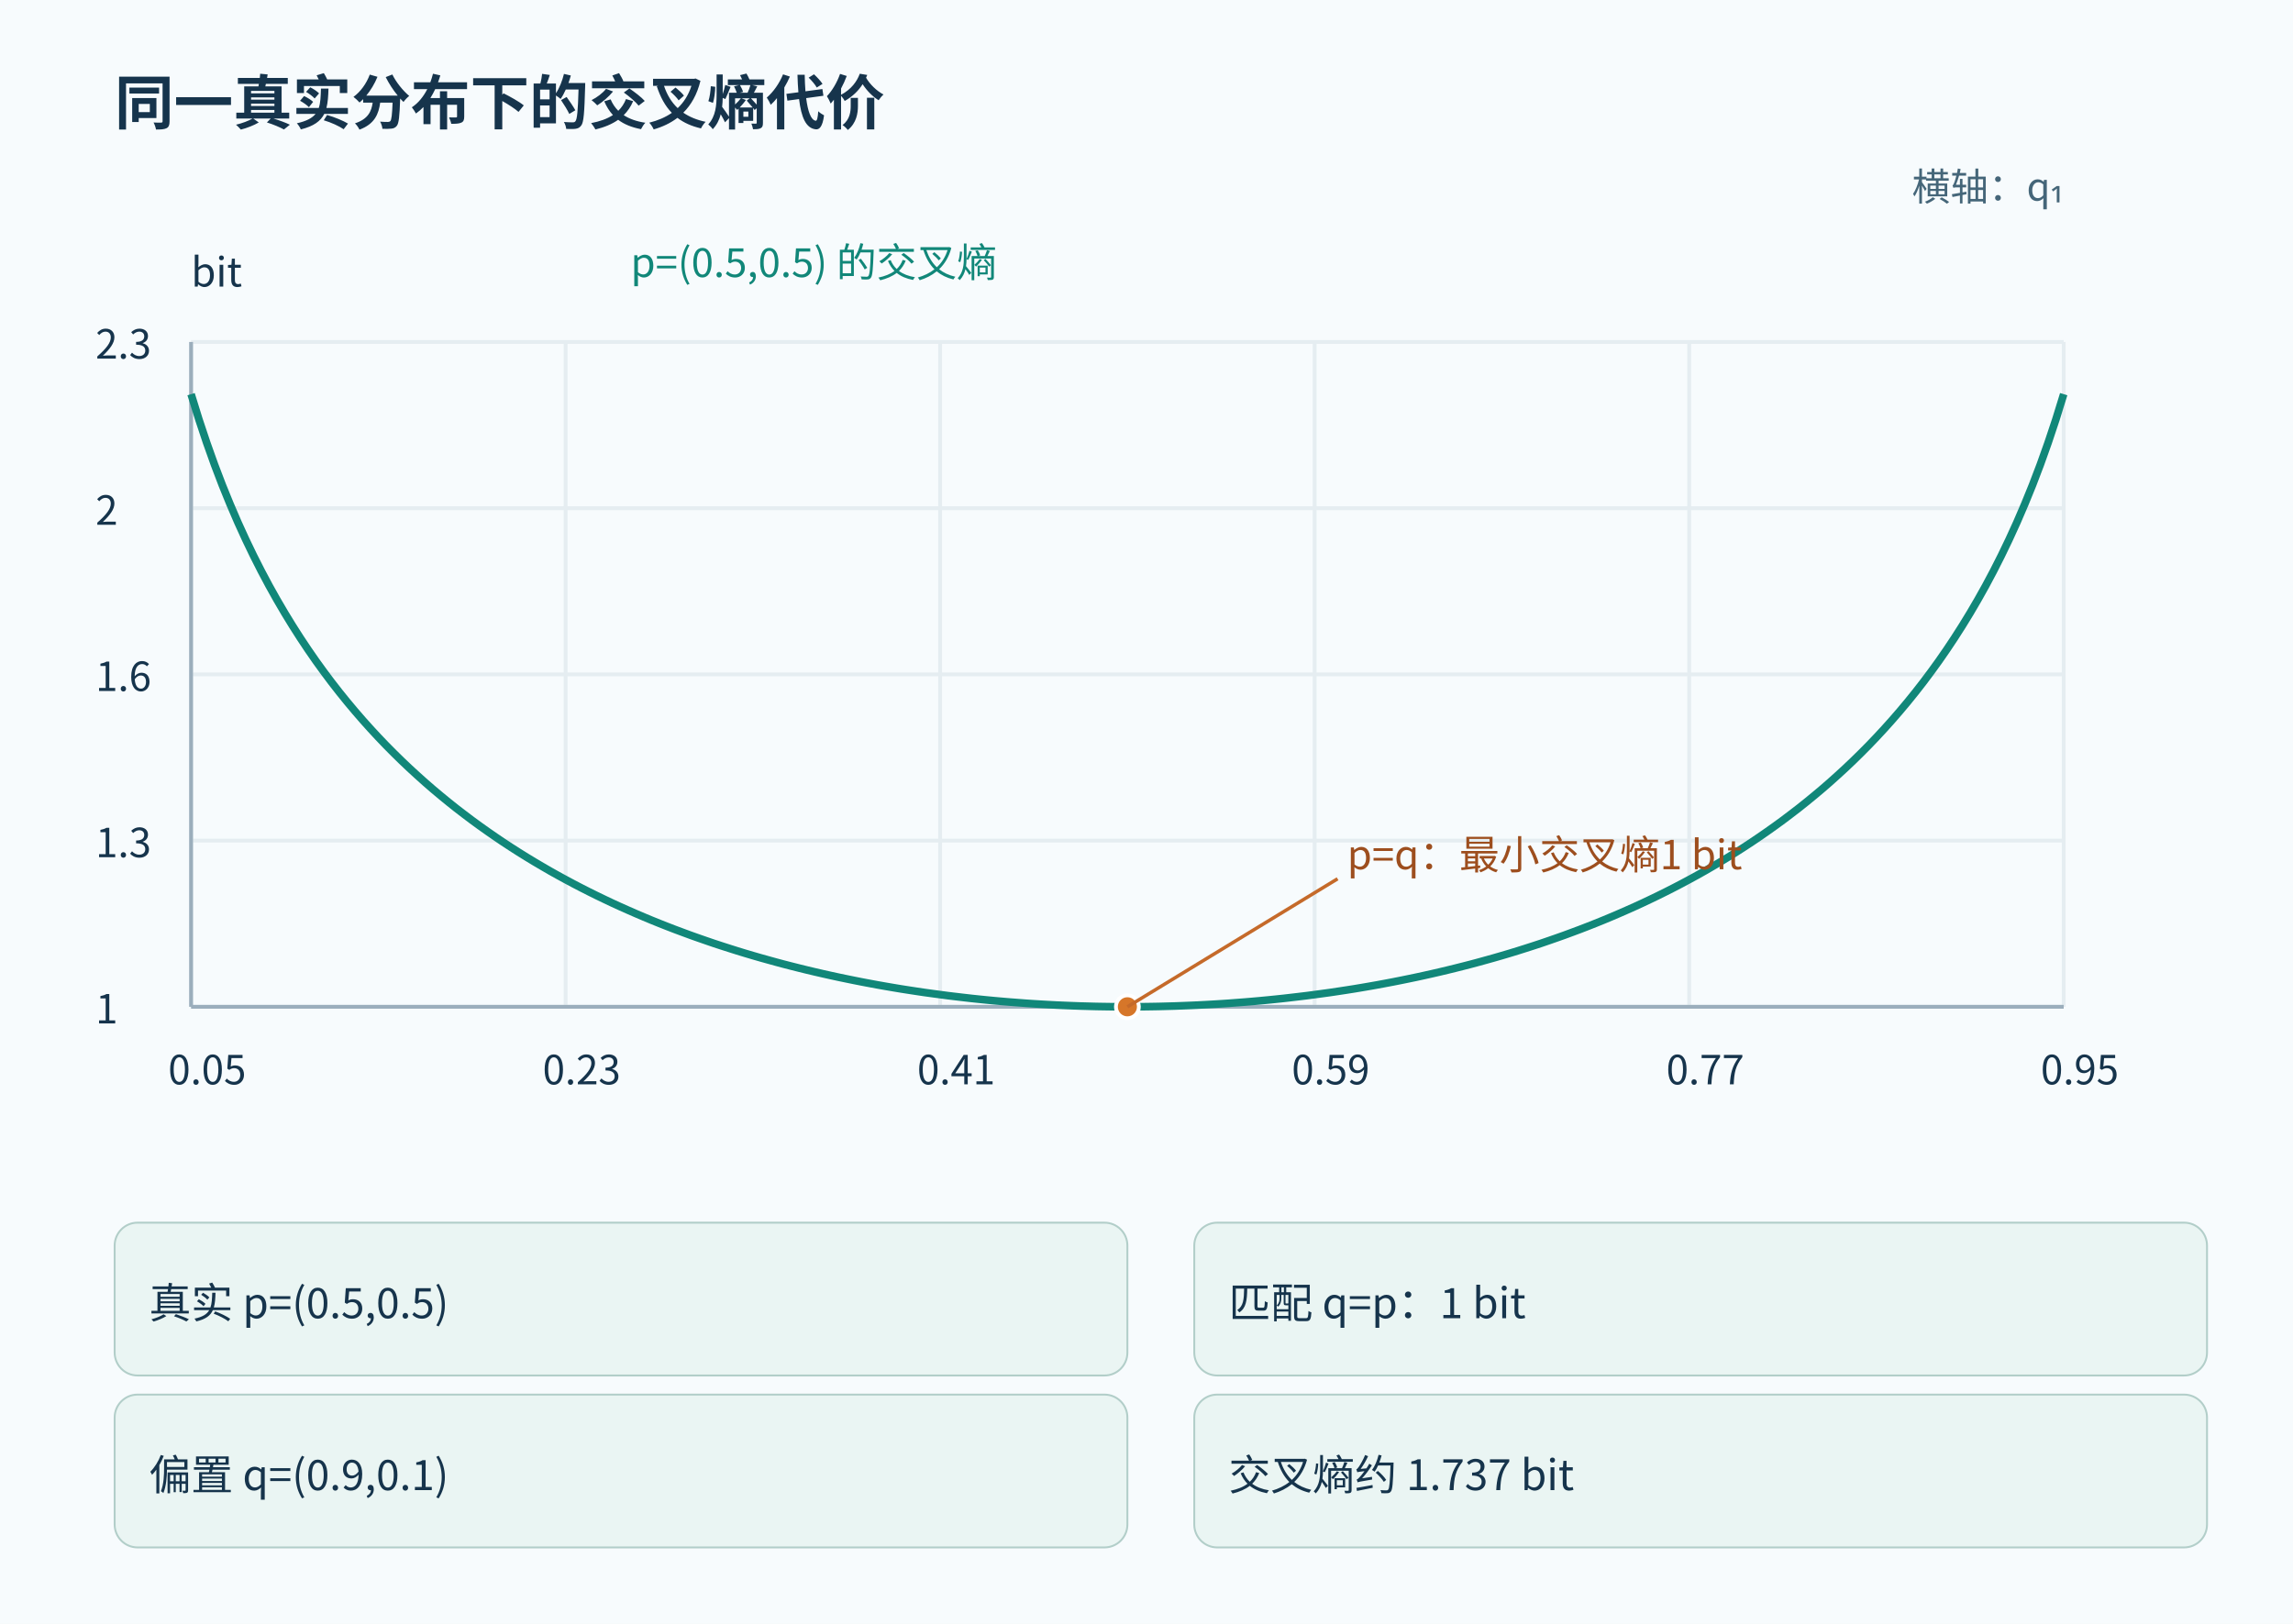
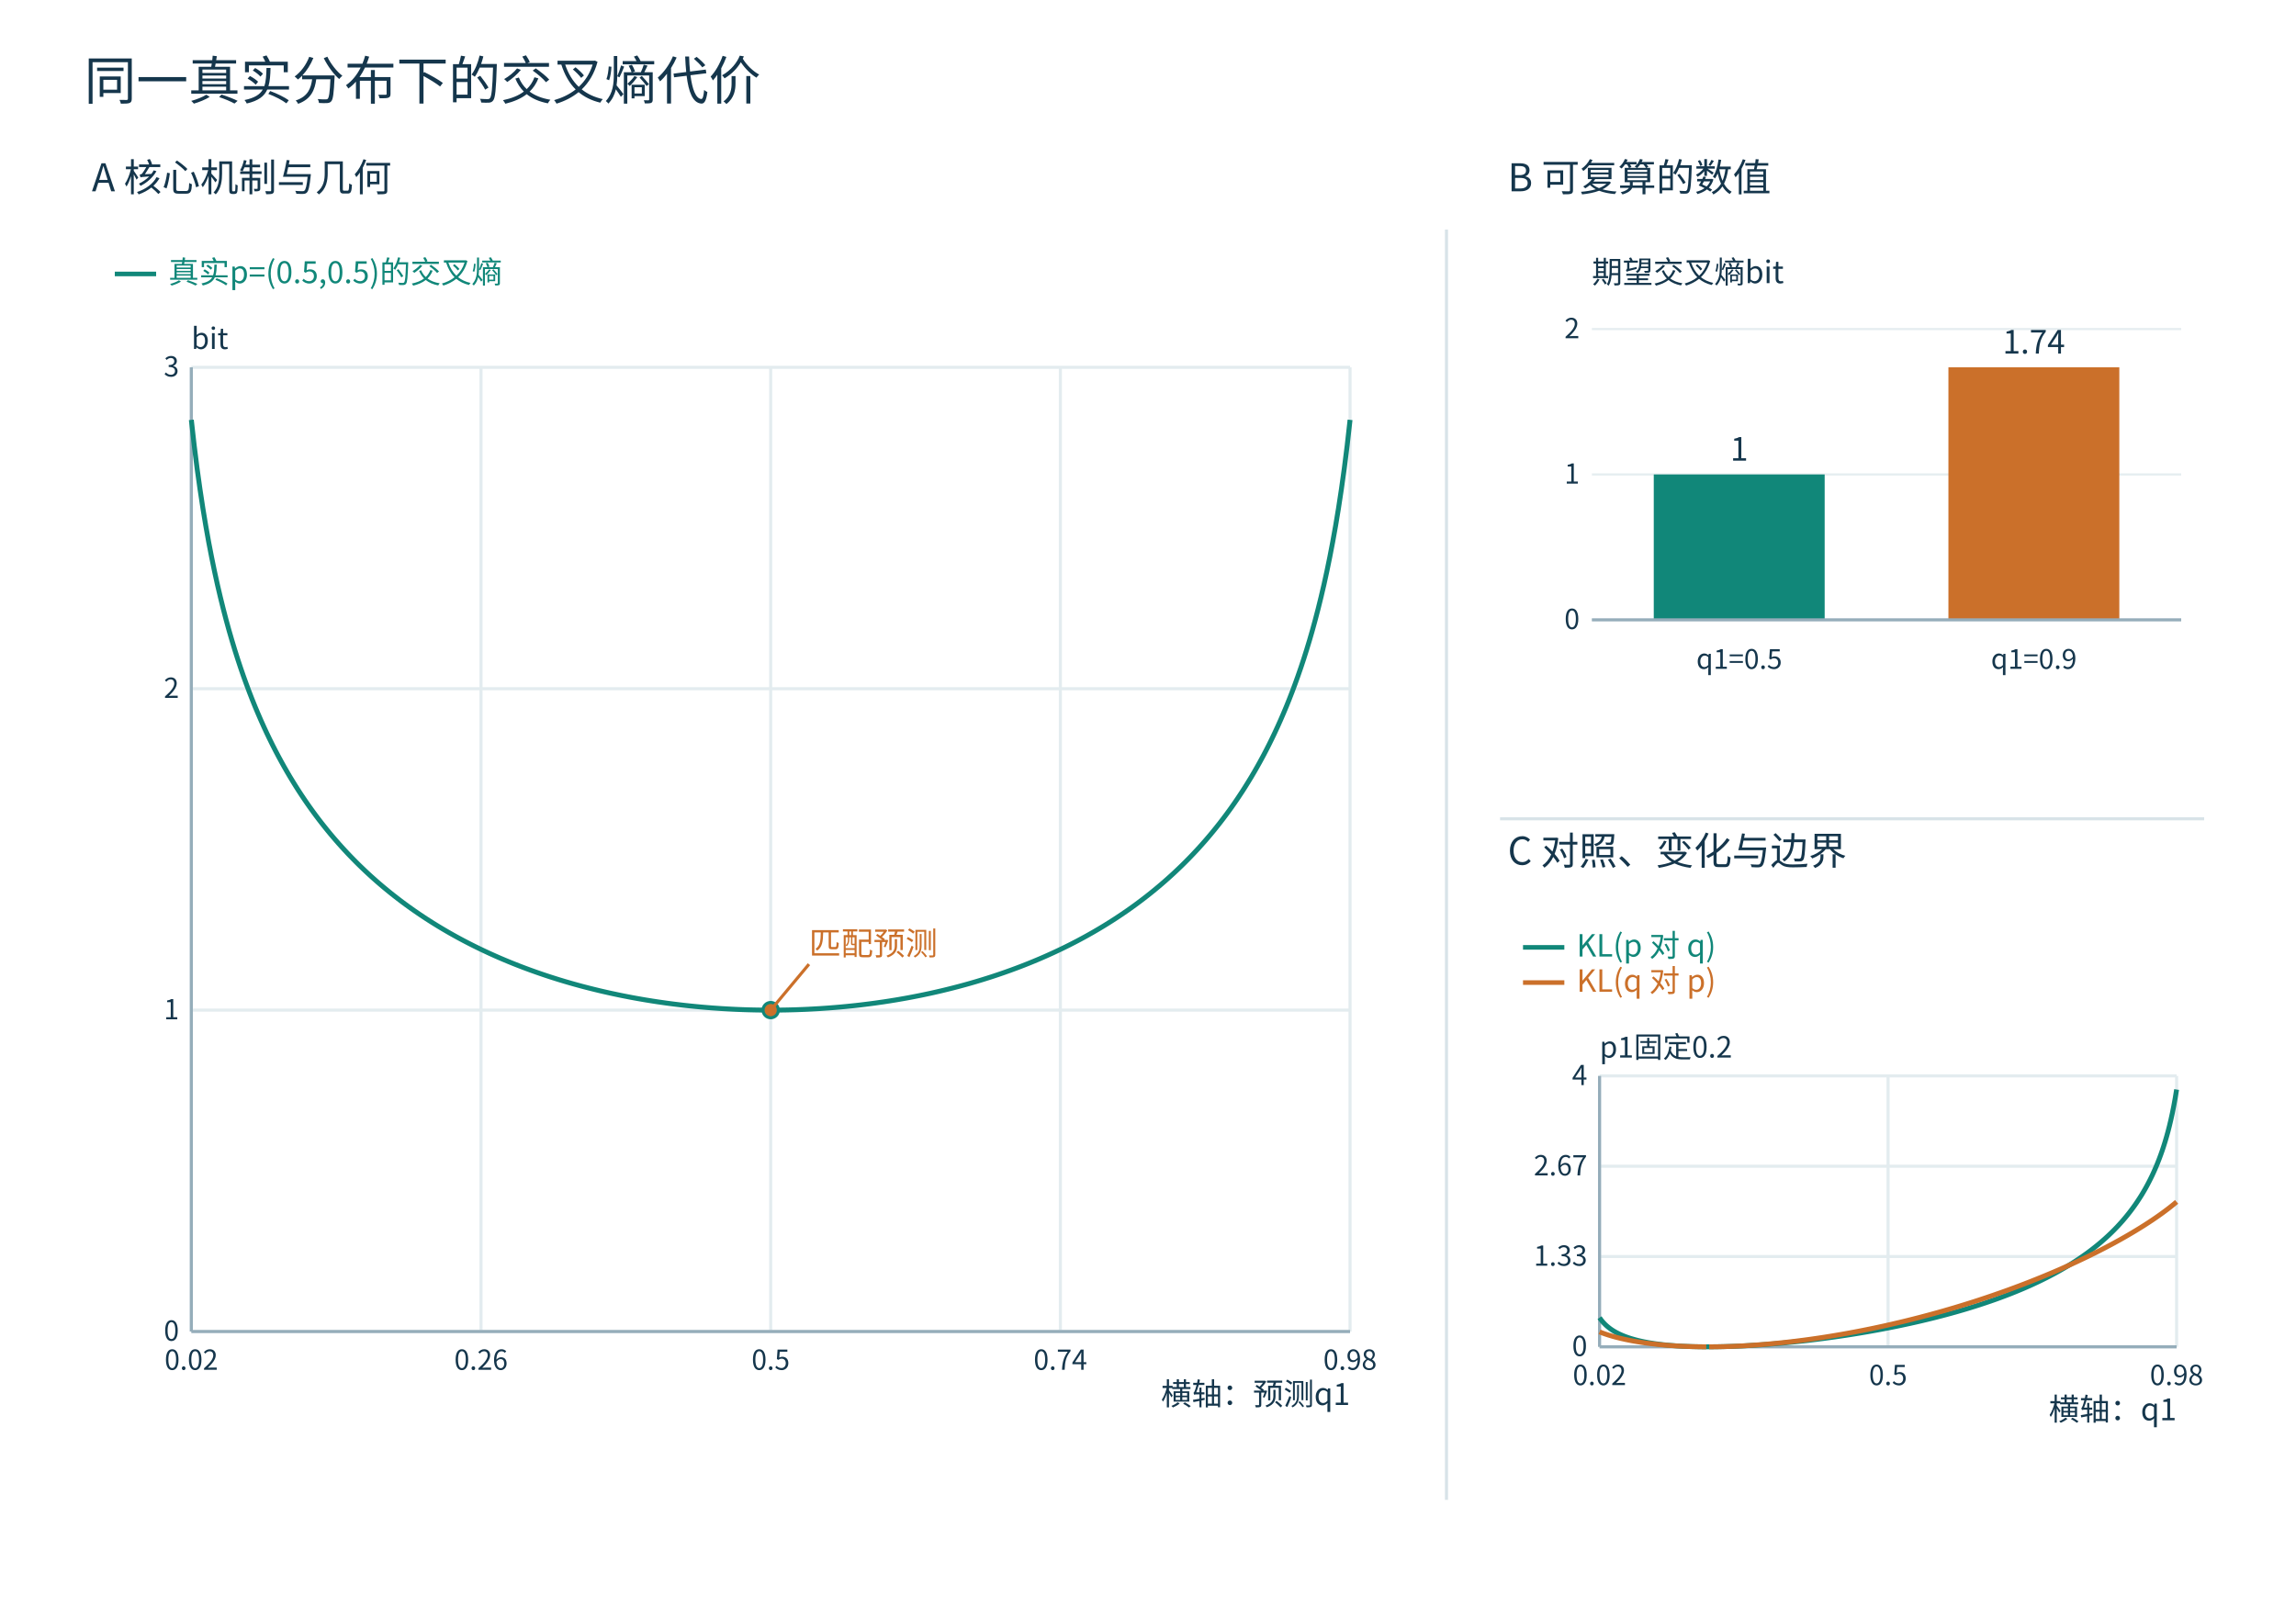
- <svg xmlns="http://www.w3.org/2000/svg" width="1200" height="850" viewBox="0 0 1200 850" role="img">
-   <rect width="1200" height="850" fill="#f7fbfd" />
+ <svg xmlns="http://www.w3.org/2000/svg" width="1500" height="1050" viewBox="0 0 1500 1050" role="img">
+   <defs>
+     <marker id="arrow" markerWidth="8" markerHeight="8" refX="7" refY="4" orient="auto">
+       <path d="M0 0 L7 4 L0 8" fill="#118779" />
+     </marker>
+   </defs>
+   <rect width="1500" height="1050" fill="white" />
  <g font-family="Microsoft YaHei,Noto Sans CJK SC,sans-serif">
-     <text x="60" y="65" font-size="31" font-weight="bold" fill="#16344c">同一真实分布下的交叉熵代价</text>
-     <rect x="60" y="640" width="530" height="80" rx="12" fill="#eaf5f3" stroke="#b2cec9" />
-     <text x="78" y="690.0" font-size="22" fill="#16344c">真实 p=(0.5,0.5)</text>
-     <rect x="625" y="640" width="530" height="80" rx="12" fill="#eaf5f3" stroke="#b2cec9" />
-     <text x="643" y="690.0" font-size="22" fill="#16344c">匹配 q=p：1 bit</text>
-     <rect x="60" y="730" width="530" height="80" rx="12" fill="#eaf5f3" stroke="#b2cec9" />
-     <text x="78" y="780.0" font-size="22" fill="#16344c">偏置 q=(0.9,0.1)</text>
-     <rect x="625" y="730" width="530" height="80" rx="12" fill="#eaf5f3" stroke="#b2cec9" />
-     <text x="643" y="780.0" font-size="22" fill="#16344c">交叉熵约 1.737 bit</text>
-     <line x1="100.0" y1="179.0" x2="100.0" y2="527.0" stroke="#e5edf1" stroke-width="2" />
-     <text x="88.0" y="567.6" fill="#16344c" font-size="21">0.05</text>
-     <line x1="296.0" y1="179.0" x2="296.0" y2="527.0" stroke="#e5edf1" stroke-width="2" />
-     <text x="284.0" y="567.6" fill="#16344c" font-size="21">0.23</text>
-     <line x1="492.0" y1="179.0" x2="492.0" y2="527.0" stroke="#e5edf1" stroke-width="2" />
-     <text x="480.0" y="567.6" fill="#16344c" font-size="21">0.41</text>
-     <line x1="688.0" y1="179.0" x2="688.0" y2="527.0" stroke="#e5edf1" stroke-width="2" />
-     <text x="676.0" y="567.6" fill="#16344c" font-size="21">0.59</text>
-     <line x1="884.0" y1="179.0" x2="884.0" y2="527.0" stroke="#e5edf1" stroke-width="2" />
-     <text x="872.0" y="567.6" fill="#16344c" font-size="21">0.77</text>
-     <line x1="1080" y1="179.0" x2="1080" y2="527.0" stroke="#e5edf1" stroke-width="2" />
-     <text x="1068" y="567.6" fill="#16344c" font-size="21">0.95</text>
-     <line x1="100" y1="527.0" x2="1080" y2="527.0" stroke="#e5edf1" stroke-width="2" />
-     <text x="50" y="535.7" fill="#16344c" font-size="21">1</text>
-     <line x1="100" y1="440.0" x2="1080" y2="440.0" stroke="#e5edf1" stroke-width="2" />
-     <text x="50" y="448.7" fill="#16344c" font-size="21">1.3</text>
-     <line x1="100" y1="353.0" x2="1080" y2="353.0" stroke="#e5edf1" stroke-width="2" />
-     <text x="50" y="361.7" fill="#16344c" font-size="21">1.6</text>
-     <line x1="100" y1="266.0" x2="1080" y2="266.0" stroke="#e5edf1" stroke-width="2" />
-     <text x="50" y="274.7" fill="#16344c" font-size="21">2</text>
-     <line x1="100" y1="179.0" x2="1080" y2="179.0" stroke="#e5edf1" stroke-width="2" />
-     <text x="50" y="187.7" fill="#16344c" font-size="21">2.3</text>
-     <line x1="100" y1="527.0" x2="1080" y2="527.0" stroke="#9baebc" stroke-width="2" />
-     <line x1="100" y1="179.0" x2="100" y2="527.0" stroke="#9baebc" stroke-width="2" />
-     <text x="1080" y="105" fill="#456679" font-size="20" text-anchor="end">横轴：q₁</text>
-     <text x="100" y="150.0" fill="#16344c" font-size="21">bit</text>
-     <polyline points="100,206.32 104.08,219.51 108.17,231.77 112.25,243.21 116.33,253.91 120.42,263.96 124.5,273.44 128.58,282.38 132.67,290.88 136.75,298.93 140.83,306.60 144.92,313.91 149,320.88 153.08,327.55 157.17,333.95 161.25,340.08 165.33,345.97 169.42,351.62 173.5,357.07 177.58,362.31 181.67,367.37 185.75,372.24 189.83,376.95 193.92,381.51 198,385.91 202.08,390.18 206.17,394.30 210.25,398.30 214.33,402.17 218.42,405.92 222.5,409.58 226.58,413.12 230.67,416.55 234.75,419.89 238.83,423.14 242.92,426.28 247,429.36 251.08,432.34 255.17,435.24 259.25,438.07 263.33,440.83 267.42,443.51 271.5,446.12 275.58,448.66 279.67,451.14 283.75,453.54 287.83,455.91 291.92,458.20 296,460.43 300.08,462.61 304.17,464.74 308.25,466.81 312.33,468.83 316.42,470.80 320.5,472.73 324.58,474.60 328.67,476.42 332.75,478.21 336.83,479.95 340.92,481.66 345,483.31 349.08,484.92 353.17,486.50 357.25,488.02 361.33,489.53 365.42,490.98 369.5,492.40 373.58,493.80 377.67,495.14 381.75,496.45 385.83,497.74 389.92,498.99 394,500.20 398.08,501.38 402.17,502.52 406.25,503.65 410.33,504.74 414.42,505.79 418.5,506.82 422.58,507.82 426.67,508.79 430.75,509.73 434.83,510.64 438.92,511.53 443,512.38 447.08,513.21 451.17,514.02 455.25,514.79 459.33,515.55 463.42,516.27 467.5,516.97 471.58,517.65 475.67,518.29 479.75,518.91 483.83,519.52 487.92,520.08 492,520.63 496.08,521.17 500.17,521.66 504.25,522.14 508.33,522.61 512.42,523.04 516.5,523.45 520.58,523.84 524.67,524.20 528.75,524.54 532.83,524.85 536.92,525.16 541,525.43 545.08,525.68 549.17,525.91 553.25,526.12 557.33,526.30 561.42,526.46 565.5,526.61 569.58,526.72 573.67,526.83 577.75,526.90 581.83,526.96 585.92,526.99 590,527.00 594.08,526.99 598.17,526.96 602.25,526.90 606.33,526.83 610.42,526.72 614.5,526.61 618.58,526.46 622.67,526.30 626.75,526.12 630.83,525.91 634.92,525.68 639,525.43 643.08,525.16 647.17,524.85 651.25,524.54 655.33,524.20 659.42,523.84 663.5,523.45 667.58,523.04 671.67,522.61 675.75,522.14 679.83,521.66 683.92,521.17 688,520.63 692.08,520.08 696.17,519.52 700.25,518.91 704.33,518.29 708.42,517.65 712.5,516.97 716.58,516.27 720.67,515.55 724.75,514.79 728.83,514.02 732.92,513.21 737,512.38 741.08,511.53 745.17,510.64 749.25,509.73 753.33,508.79 757.42,507.82 761.5,506.82 765.58,505.79 769.67,504.74 773.75,503.65 777.83,502.52 781.92,501.38 786,500.20 790.08,498.99 794.17,497.74 798.25,496.45 802.33,495.14 806.42,493.80 810.5,492.40 814.58,490.98 818.67,489.53 822.75,488.02 826.83,486.50 830.92,484.92 835,483.31 839.08,481.66 843.17,479.95 847.25,478.21 851.33,476.42 855.42,474.60 859.5,472.73 863.58,470.80 867.67,468.83 871.75,466.81 875.83,464.74 879.92,462.61 884,460.43 888.08,458.20 892.17,455.91 896.25,453.54 900.33,451.14 904.42,448.66 908.5,446.12 912.58,443.51 916.67,440.83 920.75,438.07 924.83,435.24 928.92,432.34 933,429.36 937.08,426.28 941.17,423.14 945.25,419.89 949.33,416.55 953.42,413.12 957.5,409.58 961.58,405.92 965.67,402.17 969.75,398.30 973.83,394.30 977.92,390.18 982,385.91 986.08,381.51 990.17,376.95 994.25,372.24 998.33,367.37 1002.42,362.31 1006.5,357.07 1010.58,351.62 1014.67,345.97 1018.75,340.08 1022.83,333.95 1026.92,327.55 1031,320.88 1035.08,313.91 1039.17,306.60 1043.25,298.93 1047.33,290.88 1051.42,282.38 1055.5,273.44 1059.58,263.96 1063.67,253.91 1067.75,243.21 1071.83,231.77 1075.92,219.51 1080,206.32" fill="none" stroke="#118779" stroke-width="4" />
-     <text x="330" y="145.0" fill="#118779" font-size="21">p=(0.5,0.5) 的交叉熵</text>
-     <circle cx="590" cy="527.0" r="6" fill="#d67629" stroke="white" stroke-width="2" />
-     <line x1="590" y1="527.0" x2="700" y2="460" stroke="#c56a2a" stroke-width="1.8" />
-     <text x="705" y="455" fill="#9d4e1e" font-size="21">p=q：最小交叉熵1 bit</text>
+     <line x1="1040" x2="1425" y1="405" y2="405" stroke="#e5edf0" stroke-width="1.4" />
+     <line x1="1040" x2="1425" y1="310" y2="310" stroke="#e5edf0" stroke-width="1.4" />
+     <line x1="1040" x2="1425" y1="215" y2="215" stroke="#e5edf0" stroke-width="1.4" />
+     <text x="55.00" y="65.00" font-size="34" fill="#15364c" text-anchor="start">同一真实分布下的交叉熵代价</text>
+     <text x="60.00" y="125.00" font-size="25" fill="#15364c" text-anchor="start">A  核心机制与几何</text>
+     <text x="985.00" y="125.00" font-size="25" fill="#15364c" text-anchor="start">B  可复算的数值</text>
+     <text x="985.00" y="565.00" font-size="25" fill="#15364c" text-anchor="start">C  对照、变化与边界</text>
+     <line x1="945.00" y1="150.00" x2="945.00" y2="980.00" stroke="#d8e3e8" stroke-width="2" />
+     <line x1="980.00" y1="535.00" x2="1440.00" y2="535.00" stroke="#d8e3e8" stroke-width="2" />
+     <line x1="75.00" y1="179.00" x2="102.00" y2="179.00" stroke="#118779" stroke-width="3" />
+     <text x="110.00" y="185.00" font-size="20" fill="#118779" text-anchor="start">真实p=(0.5,0.5)的交叉熵</text>
+     <text x="125.00" y="228.00" font-size="19" fill="#15364c" text-anchor="start">bit</text>
+     <text x="882.00" y="918.00" font-size="20" fill="#15364c" text-anchor="end">横轴：预测q1</text>
+     <line x1="125.00" y1="240.00" x2="125.00" y2="870.00" stroke="#e3ecef" stroke-width="2" />
+     <text x="125.00" y="895.00" font-size="18" fill="#15364c" text-anchor="middle">0.02</text>
+     <line x1="314.25" y1="240.00" x2="314.25" y2="870.00" stroke="#e3ecef" stroke-width="2" />
+     <text x="314.25" y="895.00" font-size="18" fill="#15364c" text-anchor="middle">0.26</text>
+     <line x1="503.50" y1="240.00" x2="503.50" y2="870.00" stroke="#e3ecef" stroke-width="2" />
+     <text x="503.50" y="895.00" font-size="18" fill="#15364c" text-anchor="middle">0.5</text>
+     <line x1="692.75" y1="240.00" x2="692.75" y2="870.00" stroke="#e3ecef" stroke-width="2" />
+     <text x="692.75" y="895.00" font-size="18" fill="#15364c" text-anchor="middle">0.74</text>
+     <line x1="882.00" y1="240.00" x2="882.00" y2="870.00" stroke="#e3ecef" stroke-width="2" />
+     <text x="882.00" y="895.00" font-size="18" fill="#15364c" text-anchor="middle">0.98</text>
+     <line x1="125.00" y1="870.00" x2="882.00" y2="870.00" stroke="#e3ecef" stroke-width="2" />
+     <text x="117.00" y="876.00" font-size="18" fill="#15364c" text-anchor="end">0</text>
+     <line x1="125.00" y1="660.00" x2="882.00" y2="660.00" stroke="#e3ecef" stroke-width="2" />
+     <text x="117.00" y="666.00" font-size="18" fill="#15364c" text-anchor="end">1</text>
+     <line x1="125.00" y1="450.00" x2="882.00" y2="450.00" stroke="#e3ecef" stroke-width="2" />
+     <text x="117.00" y="456.00" font-size="18" fill="#15364c" text-anchor="end">2</text>
+     <line x1="125.00" y1="240.00" x2="882.00" y2="240.00" stroke="#e3ecef" stroke-width="2" />
+     <text x="117.00" y="246.00" font-size="18" fill="#15364c" text-anchor="end">3</text>
+     <line x1="125.00" y1="870.00" x2="882.00" y2="870.00" stroke="#95adba" stroke-width="2" />
+     <line x1="125.00" y1="240.00" x2="125.00" y2="870.00" stroke="#95adba" stroke-width="2" />
+     <polyline points="125.00,274.33 126.89,291.13 128.78,306.18 130.68,319.80 132.57,332.23 134.46,343.67 136.35,354.25 138.25,364.08 140.14,373.28 142.03,381.90 143.93,390.02 145.82,397.68 147.71,404.94 149.60,411.83 151.50,418.38 153.39,424.64 155.28,430.61 157.17,436.32 159.06,441.80 160.96,447.05 162.85,452.11 164.74,456.97 166.63,461.66 168.53,466.18 170.42,470.54 172.31,474.76 174.20,478.85 176.10,482.80 177.99,486.63 179.88,490.34 181.78,493.95 183.67,497.45 185.56,500.85 187.45,504.16 189.34,507.37 191.24,510.50 193.13,513.55 195.02,516.53 196.91,519.42 198.81,522.25 200.70,525.00 202.59,527.69 204.49,530.32 206.38,532.89 208.27,535.39 210.16,537.84 212.06,540.24 213.95,542.59 215.84,544.88 217.73,547.12 219.62,549.32 221.52,551.47 223.41,553.58 225.30,555.64 227.19,557.67 229.09,559.65 230.98,561.59 232.87,563.50 234.76,565.37 236.66,567.20 238.55,569.00 240.44,570.77 242.33,572.50 244.23,574.20 246.12,575.87 248.01,577.51 249.90,579.12 251.80,580.70 253.69,582.25 255.58,583.78 257.48,585.28 259.37,586.75 261.26,588.20 263.15,589.62 265.04,591.02 266.94,592.40 268.83,593.75 270.72,595.08 272.62,596.38 274.51,597.67 276.40,598.93 278.29,600.18 280.19,601.40 282.08,602.60 283.97,603.78 285.86,604.95 287.75,606.09 289.65,607.22 291.54,608.33 293.43,609.42 295.32,610.49 297.22,611.55 299.11,612.59 301.00,613.61 302.89,614.62 304.79,615.61 306.68,616.58 308.57,617.54 310.47,618.49 312.36,619.41 314.25,620.33 316.14,621.23 318.04,622.11 319.93,622.99 321.82,623.84 323.71,624.69 325.60,625.52 327.50,626.34 329.39,627.14 331.28,627.93 333.18,628.71 335.07,629.48 336.96,630.23 338.85,630.97 340.75,631.70 342.64,632.42 344.53,633.12 346.42,633.82 348.32,634.50 350.21,635.17 352.10,635.83 353.99,636.48 355.88,637.12 357.78,637.75 359.67,638.37 361.56,638.97 363.46,639.57 365.35,640.16 367.24,640.73 369.13,641.30 371.02,641.85 372.92,642.40 374.81,642.94 376.70,643.46 378.59,643.98 380.49,644.49 382.38,644.98 384.27,645.47 386.17,645.95 388.06,646.42 389.95,646.88 391.84,647.34 393.74,647.78 395.63,648.21 397.52,648.64 399.41,649.06 401.31,649.46 403.20,649.86 405.09,650.26 406.98,650.64 408.88,651.01 410.77,651.38 412.66,651.74 414.55,652.09 416.44,652.43 418.34,652.76 420.23,653.09 422.12,653.41 424.02,653.71 425.91,654.02 427.80,654.31 429.69,654.60 431.58,654.87 433.48,655.14 435.37,655.41 437.26,655.66 439.15,655.91 441.05,656.15 442.94,656.38 444.83,656.61 446.72,656.83 448.62,657.04 450.51,657.24 452.40,657.43 454.30,657.62 456.19,657.80 458.08,657.98 459.97,658.14 461.87,658.30 463.76,658.45 465.65,658.60 467.54,658.73 469.44,658.86 471.33,658.99 473.22,659.10 475.11,659.21 477.00,659.31 478.90,659.41 480.79,659.50 482.68,659.58 484.58,659.65 486.47,659.72 488.36,659.78 490.25,659.83 492.14,659.87 494.04,659.91 495.93,659.94 497.82,659.97 499.71,659.99 501.61,660.00 503.50,660.00 505.39,660.00 507.28,659.99 509.18,659.97 511.07,659.94 512.96,659.91 514.86,659.87 516.75,659.83 518.64,659.78 520.53,659.72 522.42,659.65 524.32,659.58 526.21,659.50 528.10,659.41 529.99,659.31 531.89,659.21 533.78,659.10 535.67,658.99 537.57,658.86 539.46,658.73 541.35,658.60 543.24,658.45 545.13,658.30 547.03,658.14 548.92,657.98 550.81,657.80 552.71,657.62 554.60,657.43 556.49,657.24 558.38,657.04 560.27,656.83 562.17,656.61 564.06,656.38 565.95,656.15 567.85,655.91 569.74,655.66 571.63,655.41 573.52,655.14 575.41,654.87 577.31,654.60 579.20,654.31 581.09,654.02 582.99,653.71 584.88,653.41 586.77,653.09 588.66,652.76 590.56,652.43 592.45,652.09 594.34,651.74 596.23,651.38 598.12,651.01 600.02,650.64 601.91,650.26 603.80,649.86 605.69,649.46 607.59,649.06 609.48,648.64 611.37,648.21 613.26,647.78 615.16,647.34 617.05,646.88 618.94,646.42 620.83,645.95 622.73,645.47 624.62,644.98 626.51,644.49 628.40,643.98 630.30,643.46 632.19,642.94 634.08,642.40 635.98,641.85 637.87,641.30 639.76,640.73 641.65,640.16 643.54,639.57 645.44,638.97 647.33,638.37 649.22,637.75 651.12,637.12 653.01,636.48 654.90,635.83 656.79,635.17 658.68,634.50 660.58,633.82 662.47,633.12 664.36,632.42 666.26,631.70 668.15,630.97 670.04,630.23 671.93,629.48 673.82,628.71 675.72,627.93 677.61,627.14 679.50,626.34 681.39,625.52 683.29,624.69 685.18,623.84 687.07,622.99 688.97,622.11 690.86,621.23 692.75,620.33 694.64,619.41 696.53,618.49 698.43,617.54 700.32,616.58 702.21,615.61 704.11,614.62 706.00,613.61 707.89,612.59 709.78,611.55 711.67,610.49 713.57,609.42 715.46,608.33 717.35,607.22 719.25,606.09 721.14,604.95 723.03,603.78 724.92,602.60 726.81,601.40 728.71,600.18 730.60,598.93 732.49,597.67 734.38,596.38 736.28,595.08 738.17,593.75 740.06,592.40 741.96,591.02 743.85,589.62 745.74,588.20 747.63,586.75 749.53,585.28 751.42,583.78 753.31,582.25 755.20,580.70 757.10,579.12 758.99,577.51 760.88,575.87 762.77,574.20 764.66,572.50 766.56,570.77 768.45,569.00 770.34,567.20 772.24,565.37 774.13,563.50 776.02,561.59 777.91,559.65 779.80,557.67 781.70,555.64 783.59,553.58 785.48,551.47 787.38,549.32 789.27,547.12 791.16,544.88 793.05,542.59 794.94,540.24 796.84,537.84 798.73,535.39 800.62,532.89 802.51,530.32 804.41,527.69 806.30,525.00 808.19,522.25 810.08,519.42 811.98,516.53 813.87,513.55 815.76,510.50 817.66,507.37 819.55,504.16 821.44,500.85 823.33,497.45 825.23,493.95 827.12,490.34 829.01,486.63 830.90,482.80 832.79,478.85 834.69,474.76 836.58,470.54 838.47,466.18 840.37,461.66 842.26,456.97 844.15,452.11 846.04,447.05 847.93,441.80 849.83,436.32 851.72,430.61 853.61,424.64 855.51,418.38 857.40,411.83 859.29,404.94 861.18,397.68 863.07,390.02 864.97,381.90 866.86,373.28 868.75,364.08 870.64,354.25 872.54,343.67 874.43,332.23 876.32,319.80 878.22,306.18 880.11,291.13 882.00,274.33" fill="none" stroke="#118779" stroke-width="3.2" />
+     <circle cx="503.50" cy="660.00" r="5" fill="#cb702a" stroke="#118779" stroke-width="2" />
+     <line x1="503.50" y1="660.00" x2="528.50" y2="630.00" stroke="#cb702a" stroke-width="2" />
+     <text x="528.50" y="624.00" font-size="21" fill="#cb702a" text-anchor="start">匹配预测</text>
+     <text x="1040.00" y="185.00" font-size="20" fill="#15364c" text-anchor="start">期望交叉熵bit</text>
+     <rect x="1080.42" y="310.00" width="111.65" height="95.00" fill="#118779" />
+     <text x="1136.25" y="301.00" font-size="21" fill="#15364c" text-anchor="middle">1</text>
+     <text x="1136.25" y="437.00" font-size="18" fill="#15364c" text-anchor="middle">q1=0.5</text>
+     <rect x="1272.92" y="239.99" width="111.65" height="165.01" fill="#cb702a" />
+     <text x="1328.75" y="230.99" font-size="21" fill="#15364c" text-anchor="middle">1.74</text>
+     <text x="1328.75" y="437.00" font-size="18" fill="#15364c" text-anchor="middle">q1=0.9</text>
+     <line x1="995.00" y1="619.00" x2="1022.00" y2="619.00" stroke="#118779" stroke-width="3" />
+     <text x="1030.00" y="625.00" font-size="20" fill="#118779" text-anchor="start">KL(p 对 q)</text>
+     <line x1="995.00" y1="642.00" x2="1022.00" y2="642.00" stroke="#cb702a" stroke-width="3" />
+     <text x="1030.00" y="648.00" font-size="20" fill="#cb702a" text-anchor="start">KL(q 对 p)</text>
+     <text x="1045.00" y="691.00" font-size="19" fill="#15364c" text-anchor="start">p1固定0.2</text>
+     <text x="1422.00" y="928.00" font-size="20" fill="#15364c" text-anchor="end">横轴：q1</text>
+     <line x1="1045.00" y1="703.00" x2="1045.00" y2="880.00" stroke="#e3ecef" stroke-width="2" />
+     <text x="1045.00" y="905.00" font-size="18" fill="#15364c" text-anchor="middle">0.02</text>
+     <line x1="1233.50" y1="703.00" x2="1233.50" y2="880.00" stroke="#e3ecef" stroke-width="2" />
+     <text x="1233.50" y="905.00" font-size="18" fill="#15364c" text-anchor="middle">0.5</text>
+     <line x1="1422.00" y1="703.00" x2="1422.00" y2="880.00" stroke="#e3ecef" stroke-width="2" />
+     <text x="1422.00" y="905.00" font-size="18" fill="#15364c" text-anchor="middle">0.98</text>
+     <line x1="1045.00" y1="880.00" x2="1422.00" y2="880.00" stroke="#e3ecef" stroke-width="2" />
+     <text x="1037.00" y="886.00" font-size="18" fill="#15364c" text-anchor="end">0</text>
+     <line x1="1045.00" y1="821.00" x2="1422.00" y2="821.00" stroke="#e3ecef" stroke-width="2" />
+     <text x="1037.00" y="827.00" font-size="18" fill="#15364c" text-anchor="end">1.33</text>
+     <line x1="1045.00" y1="762.00" x2="1422.00" y2="762.00" stroke="#e3ecef" stroke-width="2" />
+     <text x="1037.00" y="768.00" font-size="18" fill="#15364c" text-anchor="end">2.67</text>
+     <line x1="1045.00" y1="703.00" x2="1422.00" y2="703.00" stroke="#e3ecef" stroke-width="2" />
+     <text x="1037.00" y="709.00" font-size="18" fill="#15364c" text-anchor="end">4</text>
+     <line x1="1045.00" y1="880.00" x2="1422.00" y2="880.00" stroke="#95adba" stroke-width="2" />
+     <line x1="1045.00" y1="703.00" x2="1045.00" y2="880.00" stroke="#95adba" stroke-width="2" />
+     <polyline points="1045.00,860.97 1045.94,862.29 1046.88,863.46 1047.83,864.51 1048.77,865.47 1049.71,866.34 1050.65,867.13 1051.60,867.87 1052.54,868.55 1053.48,869.18 1054.42,869.77 1055.37,870.32 1056.31,870.83 1057.25,871.31 1058.19,871.77 1059.14,872.20 1060.08,872.61 1061.02,872.99 1061.96,873.35 1062.91,873.70 1063.85,874.03 1064.79,874.34 1065.73,874.63 1066.68,874.91 1067.62,875.18 1068.56,875.44 1069.51,875.68 1070.45,875.92 1071.39,876.14 1072.33,876.35 1073.28,876.55 1074.22,876.75 1075.16,876.93 1076.10,877.11 1077.05,877.28 1077.99,877.44 1078.93,877.59 1079.87,877.74 1080.82,877.88 1081.76,878.02 1082.70,878.14 1083.64,878.27 1084.59,878.38 1085.53,878.50 1086.47,878.60 1087.41,878.70 1088.36,878.80 1089.30,878.89 1090.24,878.98 1091.18,879.06 1092.12,879.14 1093.07,879.21 1094.01,879.28 1094.95,879.35 1095.89,879.41 1096.84,879.47 1097.78,879.53 1098.72,879.58 1099.66,879.63 1100.61,879.67 1101.55,879.71 1102.49,879.75 1103.43,879.79 1104.38,879.82 1105.32,879.85 1106.26,879.88 1107.20,879.90 1108.15,879.92 1109.09,879.94 1110.03,879.96 1110.97,879.97 1111.92,879.98 1112.86,879.99 1113.80,880.00 1114.74,880.00 1115.69,880.00 1116.63,880.00 1117.57,880.00 1118.51,879.99 1119.46,879.98 1120.40,879.97 1121.34,879.96 1122.29,879.95 1123.23,879.93 1124.17,879.91 1125.11,879.89 1126.06,879.87 1127.00,879.85 1127.94,879.82 1128.88,879.79 1129.83,879.76 1130.77,879.73 1131.71,879.70 1132.65,879.66 1133.60,879.63 1134.54,879.59 1135.48,879.55 1136.42,879.50 1137.37,879.46 1138.31,879.42 1139.25,879.37 1140.19,879.32 1141.13,879.27 1142.08,879.22 1143.02,879.16 1143.96,879.11 1144.90,879.05 1145.85,878.99 1146.79,878.94 1147.73,878.87 1148.67,878.81 1149.62,878.75 1150.56,878.68 1151.50,878.62 1152.44,878.55 1153.39,878.48 1154.33,878.41 1155.27,878.33 1156.21,878.26 1157.16,878.18 1158.10,878.11 1159.04,878.03 1159.98,877.95 1160.93,877.87 1161.87,877.78 1162.81,877.70 1163.76,877.62 1164.70,877.53 1165.64,877.44 1166.58,877.35 1167.53,877.26 1168.47,877.17 1169.41,877.08 1170.35,876.98 1171.30,876.89 1172.24,876.79 1173.18,876.69 1174.12,876.59 1175.07,876.49 1176.01,876.39 1176.95,876.28 1177.89,876.18 1178.84,876.07 1179.78,875.97 1180.72,875.86 1181.66,875.75 1182.61,875.64 1183.55,875.52 1184.49,875.41 1185.43,875.29 1186.38,875.18 1187.32,875.06 1188.26,874.94 1189.20,874.82 1190.14,874.70 1191.09,874.58 1192.03,874.45 1192.97,874.33 1193.91,874.20 1194.86,874.07 1195.80,873.94 1196.74,873.81 1197.68,873.68 1198.63,873.55 1199.57,873.41 1200.51,873.28 1201.45,873.14 1202.40,873.00 1203.34,872.86 1204.28,872.72 1205.22,872.58 1206.17,872.44 1207.11,872.29 1208.05,872.15 1208.99,872.00 1209.94,871.85 1210.88,871.70 1211.82,871.55 1212.77,871.40 1213.71,871.24 1214.65,871.09 1215.59,870.93 1216.54,870.77 1217.48,870.61 1218.42,870.45 1219.36,870.29 1220.31,870.13 1221.25,869.96 1222.19,869.80 1223.13,869.63 1224.08,869.46 1225.02,869.29 1225.96,869.12 1226.90,868.95 1227.85,868.77 1228.79,868.60 1229.73,868.42 1230.67,868.24 1231.62,868.06 1232.56,867.88 1233.50,867.70 1234.44,867.51 1235.38,867.32 1236.33,867.14 1237.27,866.95 1238.21,866.76 1239.15,866.57 1240.10,866.37 1241.04,866.18 1241.98,865.98 1242.92,865.78 1243.87,865.58 1244.81,865.38 1245.75,865.18 1246.69,864.97 1247.64,864.77 1248.58,864.56 1249.52,864.35 1250.46,864.14 1251.41,863.93 1252.35,863.71 1253.29,863.50 1254.24,863.28 1255.18,863.06 1256.12,862.84 1257.06,862.61 1258.01,862.39 1258.95,862.16 1259.89,861.93 1260.83,861.70 1261.78,861.47 1262.72,861.24 1263.66,861.00 1264.60,860.77 1265.55,860.53 1266.49,860.28 1267.43,860.04 1268.37,859.80 1269.32,859.55 1270.26,859.30 1271.20,859.05 1272.14,858.80 1273.09,858.54 1274.03,858.28 1274.97,858.03 1275.91,857.76 1276.86,857.50 1277.80,857.24 1278.74,856.97 1279.68,856.70 1280.62,856.43 1281.57,856.15 1282.51,855.88 1283.45,855.60 1284.39,855.32 1285.34,855.03 1286.28,854.75 1287.22,854.46 1288.16,854.17 1289.11,853.87 1290.05,853.58 1290.99,853.28 1291.93,852.98 1292.88,852.68 1293.82,852.37 1294.76,852.06 1295.70,851.75 1296.65,851.44 1297.59,851.12 1298.53,850.80 1299.47,850.48 1300.42,850.16 1301.36,849.83 1302.30,849.50 1303.24,849.17 1304.19,848.83 1305.13,848.49 1306.07,848.15 1307.02,847.80 1307.96,847.45 1308.90,847.10 1309.84,846.74 1310.78,846.39 1311.73,846.02 1312.67,845.66 1313.61,845.29 1314.56,844.92 1315.50,844.54 1316.44,844.16 1317.38,843.78 1318.33,843.39 1319.27,843.00 1320.21,842.61 1321.15,842.21 1322.10,841.81 1323.04,841.40 1323.98,840.99 1324.92,840.57 1325.87,840.16 1326.81,839.73 1327.75,839.30 1328.69,838.87 1329.63,838.43 1330.58,837.99 1331.52,837.55 1332.46,837.10 1333.40,836.64 1334.35,836.18 1335.29,835.71 1336.23,835.24 1337.17,834.77 1338.12,834.28 1339.06,833.80 1340.00,833.30 1340.94,832.80 1341.89,832.30 1342.83,831.79 1343.77,831.27 1344.71,830.75 1345.66,830.22 1346.60,829.68 1347.54,829.14 1348.49,828.59 1349.43,828.03 1350.37,827.47 1351.31,826.90 1352.26,826.32 1353.20,825.74 1354.14,825.14 1355.08,824.54 1356.03,823.93 1356.97,823.31 1357.91,822.68 1358.85,822.05 1359.80,821.40 1360.74,820.75 1361.68,820.08 1362.62,819.41 1363.57,818.73 1364.51,818.03 1365.45,817.33 1366.39,816.61 1367.34,815.88 1368.28,815.14 1369.22,814.39 1370.16,813.63 1371.11,812.85 1372.05,812.06 1372.99,811.26 1373.93,810.44 1374.88,809.61 1375.82,808.76 1376.76,807.90 1377.70,807.02 1378.64,806.12 1379.59,805.21 1380.53,804.28 1381.47,803.33 1382.41,802.36 1383.36,801.37 1384.30,800.35 1385.24,799.32 1386.18,798.27 1387.13,797.19 1388.07,796.08 1389.01,794.95 1389.95,793.79 1390.90,792.60 1391.84,791.39 1392.78,790.14 1393.72,788.86 1394.67,787.54 1395.61,786.19 1396.55,784.80 1397.49,783.36 1398.44,781.89 1399.38,780.37 1400.32,778.79 1401.27,777.17 1402.21,775.49 1403.15,773.75 1404.09,771.95 1405.03,770.08 1405.98,768.14 1406.92,766.11 1407.86,764.00 1408.81,761.80 1409.75,759.49 1410.69,757.07 1411.63,754.53 1412.58,751.85 1413.52,749.01 1414.46,746.01 1415.40,742.82 1416.35,739.40 1417.29,735.74 1418.23,731.79 1419.17,727.50 1420.12,722.82 1421.06,717.65 1422.00,711.89" fill="none" stroke="#118779" stroke-width="3.2" />
+     <polyline points="1045.00,870.24 1045.94,870.62 1046.88,870.98 1047.83,871.32 1048.77,871.65 1049.71,871.96 1050.65,872.27 1051.60,872.56 1052.54,872.84 1053.48,873.12 1054.42,873.38 1055.37,873.64 1056.31,873.88 1057.25,874.12 1058.19,874.35 1059.14,874.58 1060.08,874.79 1061.02,875.00 1061.96,875.21 1062.91,875.40 1063.85,875.60 1064.79,875.78 1065.73,875.96 1066.68,876.14 1067.62,876.31 1068.56,876.47 1069.51,876.63 1070.45,876.78 1071.39,876.93 1072.33,877.08 1073.28,877.22 1074.22,877.36 1075.16,877.49 1076.10,877.62 1077.05,877.74 1077.99,877.86 1078.93,877.97 1079.87,878.09 1080.82,878.19 1081.76,878.30 1082.70,878.40 1083.64,878.50 1084.59,878.59 1085.53,878.68 1086.47,878.77 1087.41,878.85 1088.36,878.93 1089.30,879.01 1090.24,879.08 1091.18,879.15 1092.12,879.22 1093.07,879.28 1094.01,879.34 1094.95,879.40 1095.89,879.46 1096.84,879.51 1097.78,879.56 1098.72,879.60 1099.66,879.65 1100.61,879.69 1101.55,879.73 1102.49,879.76 1103.43,879.80 1104.38,879.83 1105.32,879.86 1106.26,879.88 1107.20,879.90 1108.15,879.92 1109.09,879.94 1110.03,879.96 1110.97,879.97 1111.92,879.98 1112.86,879.99 1113.80,880.00 1114.74,880.00" fill="none" stroke="#cb702a" stroke-width="3.2" />
+     <polyline points="1116.63,880.00 1117.57,880.00 1118.51,879.99 1119.46,879.98 1120.40,879.97 1121.34,879.96 1122.29,879.94 1123.23,879.93 1124.17,879.91 1125.11,879.89 1126.06,879.87 1127.00,879.84 1127.94,879.81 1128.88,879.78 1129.83,879.75 1130.77,879.72 1131.71,879.68 1132.65,879.65 1133.60,879.61 1134.54,879.56 1135.48,879.52 1136.42,879.48 1137.37,879.43 1138.31,879.38 1139.25,879.33 1140.19,879.28 1141.13,879.22 1142.08,879.16 1143.02,879.10 1143.96,879.04 1144.90,878.98 1145.85,878.92 1146.79,878.85 1147.73,878.78 1148.67,878.71 1149.62,878.64 1150.56,878.57 1151.50,878.49 1152.44,878.42 1153.39,878.34 1154.33,878.26 1155.27,878.17 1156.21,878.09 1157.16,878.00 1158.10,877.92 1159.04,877.83 1159.98,877.74 1160.93,877.64 1161.87,877.55 1162.81,877.45 1163.76,877.36 1164.70,877.26 1165.64,877.16 1166.58,877.05 1167.53,876.95 1168.47,876.84 1169.41,876.73 1170.35,876.62 1171.30,876.51 1172.24,876.40 1173.18,876.29 1174.12,876.17 1175.07,876.05 1176.01,875.93 1176.95,875.81 1177.89,875.69 1178.84,875.57 1179.78,875.44 1180.72,875.31 1181.66,875.19 1182.61,875.06 1183.55,874.92 1184.49,874.79 1185.43,874.65 1186.38,874.52 1187.32,874.38 1188.26,874.24 1189.20,874.10 1190.14,873.96 1191.09,873.81 1192.03,873.67 1192.97,873.52 1193.91,873.37 1194.86,873.22 1195.80,873.07 1196.74,872.91 1197.68,872.76 1198.63,872.60 1199.57,872.44 1200.51,872.28 1201.45,872.12 1202.40,871.96 1203.34,871.80 1204.28,871.63 1205.22,871.46 1206.17,871.29 1207.11,871.12 1208.05,870.95 1208.99,870.78 1209.94,870.60 1210.88,870.43 1211.82,870.25 1212.77,870.07 1213.71,869.89 1214.65,869.71 1215.59,869.52 1216.54,869.34 1217.48,869.15 1218.42,868.96 1219.36,868.78 1220.31,868.58 1221.25,868.39 1222.19,868.20 1223.13,868.00 1224.08,867.81 1225.02,867.61 1225.96,867.41 1226.90,867.21 1227.85,867.00 1228.79,866.80 1229.73,866.59 1230.67,866.39 1231.62,866.18 1232.56,865.97 1233.50,865.75 1234.44,865.54 1235.38,865.33 1236.33,865.11 1237.27,864.89 1238.21,864.67 1239.15,864.45 1240.10,864.23 1241.04,864.01 1241.98,863.78 1242.92,863.56 1243.87,863.33 1244.81,863.10 1245.75,862.87 1246.69,862.64 1247.64,862.40 1248.58,862.17 1249.52,861.93 1250.46,861.69 1251.41,861.45 1252.35,861.21 1253.29,860.97 1254.24,860.73 1255.18,860.48 1256.12,860.23 1257.06,859.98 1258.01,859.73 1258.95,859.48 1259.89,859.23 1260.83,858.97 1261.78,858.72 1262.72,858.46 1263.66,858.20 1264.60,857.94 1265.55,857.68 1266.49,857.42 1267.43,857.15 1268.37,856.88 1269.32,856.62 1270.26,856.35 1271.20,856.07 1272.14,855.80 1273.09,855.53 1274.03,855.25 1274.97,854.97 1275.91,854.70 1276.86,854.42 1277.80,854.13 1278.74,853.85 1279.68,853.56 1280.62,853.28 1281.57,852.99 1282.51,852.70 1283.45,852.41 1284.39,852.12 1285.34,851.82 1286.28,851.53 1287.22,851.23 1288.16,850.93 1289.11,850.63 1290.05,850.33 1290.99,850.02 1291.93,849.72 1292.88,849.41 1293.82,849.10 1294.76,848.79 1295.70,848.48 1296.65,848.16 1297.59,847.85 1298.53,847.53 1299.47,847.21 1300.42,846.89 1301.36,846.57 1302.30,846.25 1303.24,845.92 1304.19,845.59 1305.13,845.26 1306.07,844.93 1307.02,844.60 1307.96,844.27 1308.90,843.93 1309.84,843.60 1310.78,843.26 1311.73,842.92 1312.67,842.57 1313.61,842.23 1314.56,841.88 1315.50,841.54 1316.44,841.19 1317.38,840.83 1318.33,840.48 1319.27,840.13 1320.21,839.77 1321.15,839.41 1322.10,839.05 1323.04,838.69 1323.98,838.32 1324.92,837.96 1325.87,837.59 1326.81,837.22 1327.75,836.85 1328.69,836.47 1329.63,836.10 1330.58,835.72 1331.52,835.34 1332.46,834.96 1333.40,834.58 1334.35,834.19 1335.29,833.80 1336.23,833.42 1337.17,833.02 1338.12,832.63 1339.06,832.24 1340.00,831.84 1340.94,831.44 1341.89,831.04 1342.83,830.63 1343.77,830.23 1344.71,829.82 1345.66,829.41 1346.60,829.00 1347.54,828.58 1348.49,828.16 1349.43,827.75 1350.37,827.32 1351.31,826.90 1352.26,826.47 1353.20,826.05 1354.14,825.62 1355.08,825.18 1356.03,824.75 1356.97,824.31 1357.91,823.87 1358.85,823.43 1359.80,822.98 1360.74,822.53 1361.68,822.08 1362.62,821.63 1363.57,821.18 1364.51,820.72 1365.45,820.26 1366.39,819.79 1367.34,819.33 1368.28,818.86 1369.22,818.39 1370.16,817.91 1371.11,817.44 1372.05,816.96 1372.99,816.47 1373.93,815.99 1374.88,815.50 1375.82,815.01 1376.76,814.51 1377.70,814.01 1378.64,813.51 1379.59,813.01 1380.53,812.50 1381.47,811.99 1382.41,811.47 1383.36,810.95 1384.30,810.43 1385.24,809.91 1386.18,809.38 1387.13,808.84 1388.07,808.31 1389.01,807.77 1389.95,807.22 1390.90,806.67 1391.84,806.12 1392.78,805.57 1393.72,805.00 1394.67,804.44 1395.61,803.87 1396.55,803.29 1397.49,802.72 1398.44,802.13 1399.38,801.54 1400.32,800.95 1401.27,800.35 1402.21,799.74 1403.15,799.13 1404.09,798.52 1405.03,797.89 1405.98,797.27 1406.92,796.63 1407.86,795.99 1408.81,795.34 1409.75,794.68 1410.69,794.02 1411.63,793.35 1412.58,792.67 1413.52,791.98 1414.46,791.28 1415.40,790.57 1416.35,789.86 1417.29,789.13 1418.23,788.39 1419.17,787.63 1420.12,786.87 1421.06,786.08 1422.00,785.28" fill="none" stroke="#cb702a" stroke-width="3.2" />
+     <text x="1032" y="411" text-anchor="end" font-size="18" fill="#15364c">0</text>
+     <text x="1032" y="316" text-anchor="end" font-size="18" fill="#15364c">1</text>
+     <text x="1032" y="221" text-anchor="end" font-size="18" fill="#15364c">2</text>
+     <line x1="1040" x2="1425" y1="405" y2="405" stroke="#95adba" stroke-width="2" />
  </g>
</svg>
